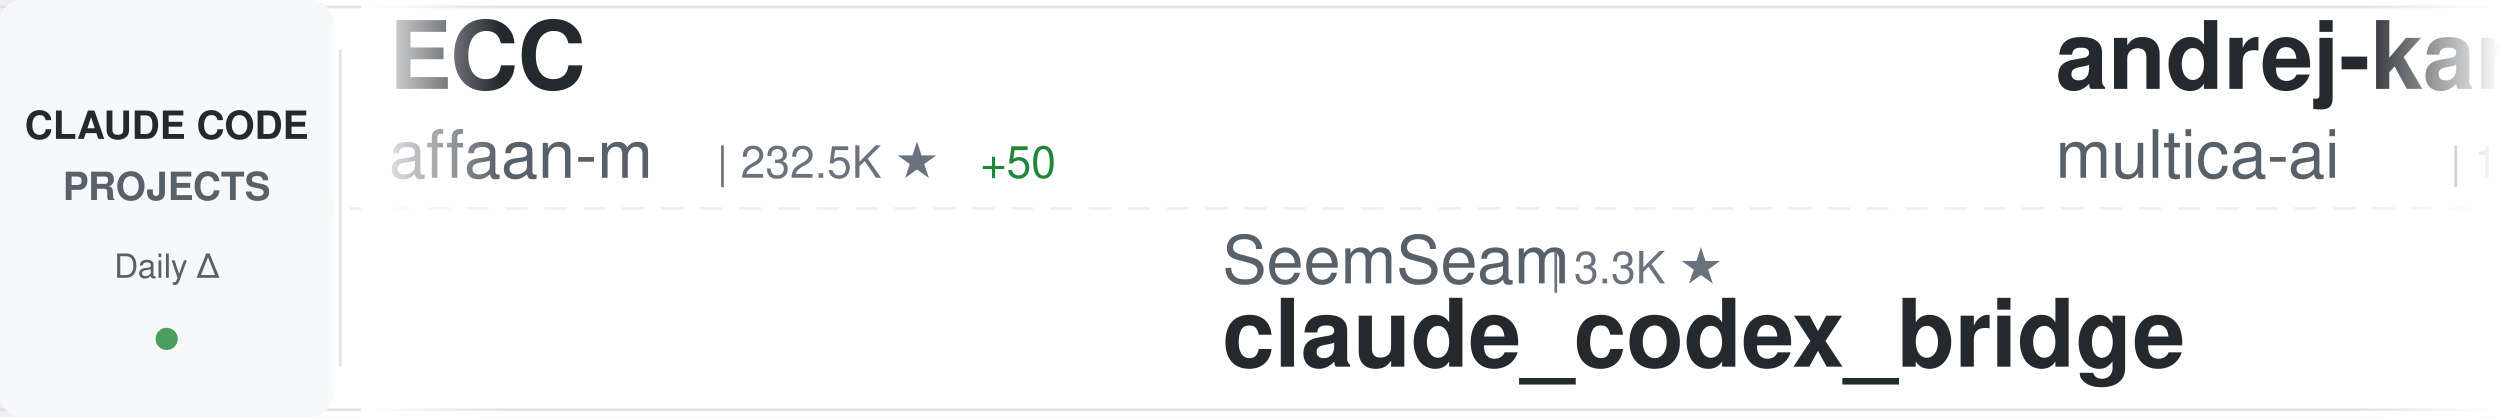
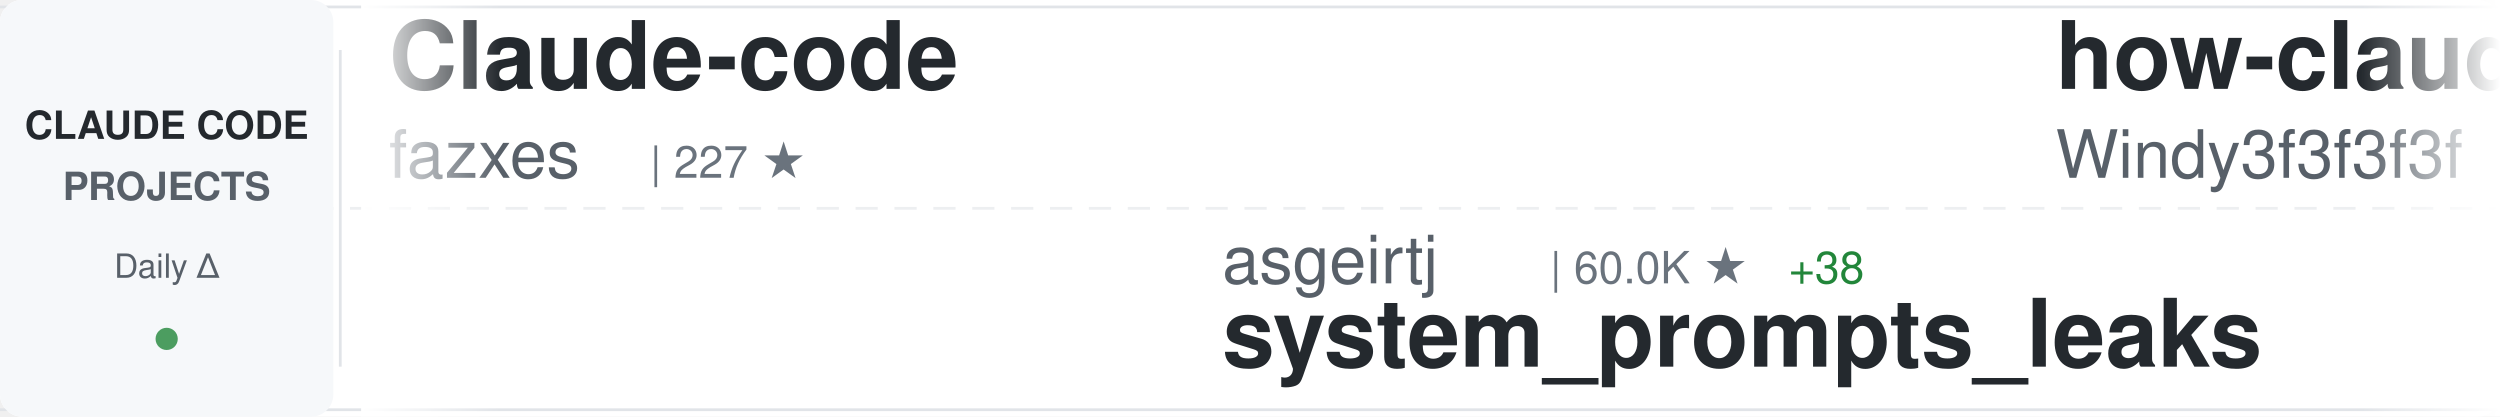
<svg xmlns="http://www.w3.org/2000/svg" width="900" height="150">
  <defs>
    <linearGradient id="awesomeLeftFade" x1="0%" y1="0%" x2="100%" y2="0%">
      <stop offset="0%" style="stop-color:#ffffff;stop-opacity:1" />
      <stop offset="100%" style="stop-color:#ffffff;stop-opacity:0" />
    </linearGradient>
    <linearGradient id="awesomeRightFade" x1="0%" y1="0%" x2="100%" y2="0%">
      <stop offset="0%" style="stop-color:#ffffff;stop-opacity:0" />
      <stop offset="100%" style="stop-color:#ffffff;stop-opacity:1" />
    </linearGradient>
  </defs>
  <rect width="900" height="150" fill="#ffffff" rx="8" />
  <rect x="0" y="2" width="900" height="1" fill="#e1e4e8" />
  <rect x="0" y="147" width="900" height="1" fill="#e1e4e8" />
  <line x1="0" y1="75" x2="900" y2="75" stroke="#e1e4e8" stroke-width="1" stroke-dasharray="8 6" opacity="0.6" />
  <rect x="0" y="0" width="120" height="150" fill="#f6f8fa" rx="8" />
  <text x="60" y="50" font-family="-apple-system, BlinkMacSystemFont, 'Segoe UI', Helvetica, Arial, sans-serif" font-size="14" font-weight="600" fill="#24292e" text-anchor="middle">CLAUDE CODE</text>
  <text x="60" y="72" font-family="-apple-system, BlinkMacSystemFont, 'Segoe UI', Helvetica, Arial, sans-serif" font-size="14" font-weight="600" fill="#586069" text-anchor="middle">PROJECTS</text>
  <text x="60" y="100" font-family="-apple-system, BlinkMacSystemFont, 'Segoe UI', Helvetica, Arial, sans-serif" font-size="12" font-weight="500" fill="#586069" text-anchor="middle">Daily Δ</text>
  <circle cx="60" cy="122" r="4" fill="#22863a" opacity="0.8" />
  <rect x="122" y="18" width="1" height="114" fill="#e1e4e8" />
  <clipPath id="awesomeTickerClip">
    <rect x="130" y="0" width="770" height="150" />
  </clipPath>
  <g clip-path="url(#awesomeTickerClip)">
    <g id="awesomeTickerItems">
      <animateTransform attributeName="transform" attributeType="XML" type="translate" from="0 0" to="-3000 0" dur="54s" repeatCount="indefinite" />
      <g transform="translate(0, 0)">
-         <text x="140" y="32" font-family="-apple-system, BlinkMacSystemFont, 'Segoe UI', Helvetica, Arial, sans-serif" font-size="34" font-weight="600" fill="#24292e">ECC</text>
-         <text x="140" y="64" font-family="-apple-system, BlinkMacSystemFont, 'Segoe UI', Helvetica, Arial, sans-serif" font-size="24" font-weight="400" fill="#586069">affaan-m</text>
-         <text x="258" y="64" font-family="-apple-system, BlinkMacSystemFont, 'Segoe UI', Helvetica, Arial, sans-serif" font-size="16" font-weight="500" fill="#6a737d">| 232.5K ★</text>
-         <text x="353" y="64" font-family="-apple-system, BlinkMacSystemFont, 'Segoe UI', Helvetica, Arial, sans-serif" font-size="16" font-weight="500" fill="#22863a"> +50</text>
+         <text x="140" y="32" font-family="-apple-system, BlinkMacSystemFont, 'Segoe UI', Helvetica, Arial, sans-serif" font-size="34" font-weight="600" fill="#24292e">Claude-code</text>
+         <text x="140" y="64" font-family="-apple-system, BlinkMacSystemFont, 'Segoe UI', Helvetica, Arial, sans-serif" font-size="24" font-weight="400" fill="#586069">fazxes</text>
+         <text x="234" y="64" font-family="-apple-system, BlinkMacSystemFont, 'Segoe UI', Helvetica, Arial, sans-serif" font-size="16" font-weight="500" fill="#6a737d">| 227 ★</text>
      </g>
      <g transform="translate(300, 0)">
-         <text x="140" y="102" font-family="-apple-system, BlinkMacSystemFont, 'Segoe UI', Helvetica, Arial, sans-serif" font-size="24" font-weight="400" fill="#586069">SeemSeam</text>
-         <text x="258" y="102" font-family="-apple-system, BlinkMacSystemFont, 'Segoe UI', Helvetica, Arial, sans-serif" font-size="16" font-weight="500" fill="#6a737d">| 3.3K ★</text>
-         <text x="140" y="132" font-family="-apple-system, BlinkMacSystemFont, 'Segoe UI', Helvetica, Arial, sans-serif" font-size="34" font-weight="600" fill="#24292e">claude_codex_bridge</text>
+         <text x="140" y="102" font-family="-apple-system, BlinkMacSystemFont, 'Segoe UI', Helvetica, Arial, sans-serif" font-size="24" font-weight="400" fill="#586069">asgeirtj</text>
+         <text x="258" y="102" font-family="-apple-system, BlinkMacSystemFont, 'Segoe UI', Helvetica, Arial, sans-serif" font-size="16" font-weight="500" fill="#6a737d">| 60.0K ★</text>
+         <text x="344" y="102" font-family="-apple-system, BlinkMacSystemFont, 'Segoe UI', Helvetica, Arial, sans-serif" font-size="16" font-weight="500" fill="#22863a"> +38</text>
+         <text x="140" y="132" font-family="-apple-system, BlinkMacSystemFont, 'Segoe UI', Helvetica, Arial, sans-serif" font-size="34" font-weight="600" fill="#24292e">system_prompts_leaks</text>
      </g>
      <g transform="translate(600, 0)">
-         <text x="140" y="32" font-family="-apple-system, BlinkMacSystemFont, 'Segoe UI', Helvetica, Arial, sans-serif" font-size="34" font-weight="600" fill="#24292e">andrej-karpathy-skills</text>
-         <text x="140" y="64" font-family="-apple-system, BlinkMacSystemFont, 'Segoe UI', Helvetica, Arial, sans-serif" font-size="24" font-weight="400" fill="#586069">multica-ai</text>
-         <text x="282" y="64" font-family="-apple-system, BlinkMacSystemFont, 'Segoe UI', Helvetica, Arial, sans-serif" font-size="16" font-weight="500" fill="#6a737d">| 195.6K ★</text>
-         <text x="377" y="64" font-family="-apple-system, BlinkMacSystemFont, 'Segoe UI', Helvetica, Arial, sans-serif" font-size="16" font-weight="500" fill="#22863a"> +29</text>
+         <text x="140" y="32" font-family="-apple-system, BlinkMacSystemFont, 'Segoe UI', Helvetica, Arial, sans-serif" font-size="34" font-weight="600" fill="#24292e">how-claude-code-works</text>
+         <text x="140" y="64" font-family="-apple-system, BlinkMacSystemFont, 'Segoe UI', Helvetica, Arial, sans-serif" font-size="24" font-weight="400" fill="#586069">Windy3f3f3f3f</text>
+         <text x="318" y="64" font-family="-apple-system, BlinkMacSystemFont, 'Segoe UI', Helvetica, Arial, sans-serif" font-size="16" font-weight="500" fill="#6a737d">| 3.3K ★</text>
+         <text x="395" y="64" font-family="-apple-system, BlinkMacSystemFont, 'Segoe UI', Helvetica, Arial, sans-serif" font-size="16" font-weight="500" fill="#22863a"> +1</text>
      </g>
      <g transform="translate(900, 0)">
-         <text x="140" y="102" font-family="-apple-system, BlinkMacSystemFont, 'Segoe UI', Helvetica, Arial, sans-serif" font-size="24" font-weight="400" fill="#586069">Alishahryar1</text>
-         <text x="306" y="102" font-family="-apple-system, BlinkMacSystemFont, 'Segoe UI', Helvetica, Arial, sans-serif" font-size="16" font-weight="500" fill="#6a737d">| 41.8K ★</text>
-         <text x="392" y="102" font-family="-apple-system, BlinkMacSystemFont, 'Segoe UI', Helvetica, Arial, sans-serif" font-size="16" font-weight="500" fill="#22863a"> +23</text>
-         <text x="140" y="132" font-family="-apple-system, BlinkMacSystemFont, 'Segoe UI', Helvetica, Arial, sans-serif" font-size="34" font-weight="600" fill="#24292e">free-claude-code</text>
+         <text x="140" y="102" font-family="-apple-system, BlinkMacSystemFont, 'Segoe UI', Helvetica, Arial, sans-serif" font-size="24" font-weight="400" fill="#586069">nicedreamzapp</text>
+         <text x="318" y="102" font-family="-apple-system, BlinkMacSystemFont, 'Segoe UI', Helvetica, Arial, sans-serif" font-size="16" font-weight="500" fill="#6a737d">| 3.0K ★</text>
+         <text x="395" y="102" font-family="-apple-system, BlinkMacSystemFont, 'Segoe UI', Helvetica, Arial, sans-serif" font-size="16" font-weight="500" fill="#22863a"> +4</text>
+         <text x="140" y="132" font-family="-apple-system, BlinkMacSystemFont, 'Segoe UI', Helvetica, Arial, sans-serif" font-size="34" font-weight="600" fill="#24292e">claude-code-local</text>
      </g>
      <g transform="translate(1200, 0)">
-         <text x="140" y="32" font-family="-apple-system, BlinkMacSystemFont, 'Segoe UI', Helvetica, Arial, sans-serif" font-size="34" font-weight="600" fill="#24292e">claude_code_src</text>
-         <text x="140" y="64" font-family="-apple-system, BlinkMacSystemFont, 'Segoe UI', Helvetica, Arial, sans-serif" font-size="24" font-weight="400" fill="#586069">ponponon</text>
-         <text x="258" y="64" font-family="-apple-system, BlinkMacSystemFont, 'Segoe UI', Helvetica, Arial, sans-serif" font-size="16" font-weight="500" fill="#6a737d">| 2.3K ★</text>
+         <text x="140" y="32" font-family="-apple-system, BlinkMacSystemFont, 'Segoe UI', Helvetica, Arial, sans-serif" font-size="34" font-weight="600" fill="#24292e">awesome-claude-code-tool...</text>
+         <text x="140" y="64" font-family="-apple-system, BlinkMacSystemFont, 'Segoe UI', Helvetica, Arial, sans-serif" font-size="24" font-weight="400" fill="#586069">rohitg00</text>
+         <text x="258" y="64" font-family="-apple-system, BlinkMacSystemFont, 'Segoe UI', Helvetica, Arial, sans-serif" font-size="16" font-weight="500" fill="#6a737d">| 2.4K ★</text>
+         <text x="335" y="64" font-family="-apple-system, BlinkMacSystemFont, 'Segoe UI', Helvetica, Arial, sans-serif" font-size="16" font-weight="500" fill="#22863a"> +1</text>
      </g>
      <g transform="translate(1500, 0)">
-         <text x="140" y="102" font-family="-apple-system, BlinkMacSystemFont, 'Segoe UI', Helvetica, Arial, sans-serif" font-size="24" font-weight="400" fill="#586069">centminmod</text>
-         <text x="282" y="102" font-family="-apple-system, BlinkMacSystemFont, 'Segoe UI', Helvetica, Arial, sans-serif" font-size="16" font-weight="500" fill="#6a737d">| 2.5K ★</text>
-         <text x="140" y="132" font-family="-apple-system, BlinkMacSystemFont, 'Segoe UI', Helvetica, Arial, sans-serif" font-size="34" font-weight="600" fill="#24292e">my-claude-code-setup</text>
+         <text x="140" y="102" font-family="-apple-system, BlinkMacSystemFont, 'Segoe UI', Helvetica, Arial, sans-serif" font-size="24" font-weight="400" fill="#586069">anthropics</text>
+         <text x="282" y="102" font-family="-apple-system, BlinkMacSystemFont, 'Segoe UI', Helvetica, Arial, sans-serif" font-size="16" font-weight="500" fill="#6a737d">| 921 ★</text>
+         <text x="140" y="132" font-family="-apple-system, BlinkMacSystemFont, 'Segoe UI', Helvetica, Arial, sans-serif" font-size="34" font-weight="600" fill="#24292e">claude-code-base-action</text>
      </g>
      <g transform="translate(1800, 0)">
-         <text x="140" y="32" font-family="-apple-system, BlinkMacSystemFont, 'Segoe UI', Helvetica, Arial, sans-serif" font-size="34" font-weight="600" fill="#24292e">claude-code-infrastructu...</text>
-         <text x="140" y="64" font-family="-apple-system, BlinkMacSystemFont, 'Segoe UI', Helvetica, Arial, sans-serif" font-size="24" font-weight="400" fill="#586069">diet103</text>
-         <text x="246" y="64" font-family="-apple-system, BlinkMacSystemFont, 'Segoe UI', Helvetica, Arial, sans-serif" font-size="16" font-weight="500" fill="#6a737d">| 10.0K ★</text>
+         <text x="140" y="32" font-family="-apple-system, BlinkMacSystemFont, 'Segoe UI', Helvetica, Arial, sans-serif" font-size="34" font-weight="600" fill="#24292e">claude-code-engineering</text>
+         <text x="140" y="64" font-family="-apple-system, BlinkMacSystemFont, 'Segoe UI', Helvetica, Arial, sans-serif" font-size="24" font-weight="400" fill="#586069">huangjia2019</text>
+         <text x="306" y="64" font-family="-apple-system, BlinkMacSystemFont, 'Segoe UI', Helvetica, Arial, sans-serif" font-size="16" font-weight="500" fill="#6a737d">| 1.0K ★</text>
      </g>
      <g transform="translate(2100, 0)">
-         <text x="140" y="102" font-family="-apple-system, BlinkMacSystemFont, 'Segoe UI', Helvetica, Arial, sans-serif" font-size="24" font-weight="400" fill="#586069">shanraisshan</text>
-         <text x="306" y="102" font-family="-apple-system, BlinkMacSystemFont, 'Segoe UI', Helvetica, Arial, sans-serif" font-size="16" font-weight="500" fill="#6a737d">| 63.4K ★</text>
-         <text x="392" y="102" font-family="-apple-system, BlinkMacSystemFont, 'Segoe UI', Helvetica, Arial, sans-serif" font-size="16" font-weight="500" fill="#22863a"> +7</text>
-         <text x="140" y="132" font-family="-apple-system, BlinkMacSystemFont, 'Segoe UI', Helvetica, Arial, sans-serif" font-size="34" font-weight="600" fill="#24292e">claude-code-best-practic...</text>
+         <text x="140" y="102" font-family="-apple-system, BlinkMacSystemFont, 'Segoe UI', Helvetica, Arial, sans-serif" font-size="24" font-weight="400" fill="#586069">jqueryscript</text>
+         <text x="306" y="102" font-family="-apple-system, BlinkMacSystemFont, 'Segoe UI', Helvetica, Arial, sans-serif" font-size="16" font-weight="500" fill="#6a737d">| 474 ★</text>
+         <text x="140" y="132" font-family="-apple-system, BlinkMacSystemFont, 'Segoe UI', Helvetica, Arial, sans-serif" font-size="34" font-weight="600" fill="#24292e">awesome-claude-code</text>
      </g>
      <g transform="translate(2400, 0)">
-         <text x="140" y="32" font-family="-apple-system, BlinkMacSystemFont, 'Segoe UI', Helvetica, Arial, sans-serif" font-size="34" font-weight="600" fill="#24292e">claude-code-local</text>
-         <text x="140" y="64" font-family="-apple-system, BlinkMacSystemFont, 'Segoe UI', Helvetica, Arial, sans-serif" font-size="24" font-weight="400" fill="#586069">nicedreamzapp</text>
-         <text x="318" y="64" font-family="-apple-system, BlinkMacSystemFont, 'Segoe UI', Helvetica, Arial, sans-serif" font-size="16" font-weight="500" fill="#6a737d">| 3.0K ★</text>
-         <text x="395" y="64" font-family="-apple-system, BlinkMacSystemFont, 'Segoe UI', Helvetica, Arial, sans-serif" font-size="16" font-weight="500" fill="#22863a"> +3</text>
+         <text x="140" y="32" font-family="-apple-system, BlinkMacSystemFont, 'Segoe UI', Helvetica, Arial, sans-serif" font-size="34" font-weight="600" fill="#24292e">free-claude-code</text>
+         <text x="140" y="64" font-family="-apple-system, BlinkMacSystemFont, 'Segoe UI', Helvetica, Arial, sans-serif" font-size="24" font-weight="400" fill="#586069">Alishahryar1</text>
+         <text x="306" y="64" font-family="-apple-system, BlinkMacSystemFont, 'Segoe UI', Helvetica, Arial, sans-serif" font-size="16" font-weight="500" fill="#6a737d">| 41.8K ★</text>
+         <text x="392" y="64" font-family="-apple-system, BlinkMacSystemFont, 'Segoe UI', Helvetica, Arial, sans-serif" font-size="16" font-weight="500" fill="#22863a"> +21</text>
      </g>
      <g transform="translate(2700, 0)">
-         <text x="140" y="102" font-family="-apple-system, BlinkMacSystemFont, 'Segoe UI', Helvetica, Arial, sans-serif" font-size="24" font-weight="400" fill="#586069">disler</text>
-         <text x="234" y="102" font-family="-apple-system, BlinkMacSystemFont, 'Segoe UI', Helvetica, Arial, sans-serif" font-size="16" font-weight="500" fill="#6a737d">| 1.5K ★</text>
-         <text x="311" y="102" font-family="-apple-system, BlinkMacSystemFont, 'Segoe UI', Helvetica, Arial, sans-serif" font-size="16" font-weight="500" fill="#cb2431"> -1</text>
-         <text x="140" y="132" font-family="-apple-system, BlinkMacSystemFont, 'Segoe UI', Helvetica, Arial, sans-serif" font-size="34" font-weight="600" fill="#24292e">pi-vs-claude-code</text>
+         <text x="140" y="102" font-family="-apple-system, BlinkMacSystemFont, 'Segoe UI', Helvetica, Arial, sans-serif" font-size="24" font-weight="400" fill="#586069">alirezarezvani</text>
+         <text x="330" y="102" font-family="-apple-system, BlinkMacSystemFont, 'Segoe UI', Helvetica, Arial, sans-serif" font-size="16" font-weight="500" fill="#6a737d">| 23.1K ★</text>
+         <text x="416" y="102" font-family="-apple-system, BlinkMacSystemFont, 'Segoe UI', Helvetica, Arial, sans-serif" font-size="16" font-weight="500" fill="#22863a"> +2</text>
+         <text x="140" y="132" font-family="-apple-system, BlinkMacSystemFont, 'Segoe UI', Helvetica, Arial, sans-serif" font-size="34" font-weight="600" fill="#24292e">claude-skills</text>
      </g>
      <g transform="translate(3000, 0)">
-         <text x="140" y="32" font-family="-apple-system, BlinkMacSystemFont, 'Segoe UI', Helvetica, Arial, sans-serif" font-size="34" font-weight="600" fill="#24292e">ECC</text>
-         <text x="140" y="64" font-family="-apple-system, BlinkMacSystemFont, 'Segoe UI', Helvetica, Arial, sans-serif" font-size="24" font-weight="400" fill="#586069">affaan-m</text>
-         <text x="258" y="64" font-family="-apple-system, BlinkMacSystemFont, 'Segoe UI', Helvetica, Arial, sans-serif" font-size="16" font-weight="500" fill="#6a737d">| 232.5K ★</text>
-         <text x="353" y="64" font-family="-apple-system, BlinkMacSystemFont, 'Segoe UI', Helvetica, Arial, sans-serif" font-size="16" font-weight="500" fill="#22863a"> +50</text>
+         <text x="140" y="32" font-family="-apple-system, BlinkMacSystemFont, 'Segoe UI', Helvetica, Arial, sans-serif" font-size="34" font-weight="600" fill="#24292e">Claude-code</text>
+         <text x="140" y="64" font-family="-apple-system, BlinkMacSystemFont, 'Segoe UI', Helvetica, Arial, sans-serif" font-size="24" font-weight="400" fill="#586069">fazxes</text>
+         <text x="234" y="64" font-family="-apple-system, BlinkMacSystemFont, 'Segoe UI', Helvetica, Arial, sans-serif" font-size="16" font-weight="500" fill="#6a737d">| 227 ★</text>
      </g>
      <g transform="translate(3300, 0)">
-         <text x="140" y="102" font-family="-apple-system, BlinkMacSystemFont, 'Segoe UI', Helvetica, Arial, sans-serif" font-size="24" font-weight="400" fill="#586069">SeemSeam</text>
-         <text x="258" y="102" font-family="-apple-system, BlinkMacSystemFont, 'Segoe UI', Helvetica, Arial, sans-serif" font-size="16" font-weight="500" fill="#6a737d">| 3.3K ★</text>
-         <text x="140" y="132" font-family="-apple-system, BlinkMacSystemFont, 'Segoe UI', Helvetica, Arial, sans-serif" font-size="34" font-weight="600" fill="#24292e">claude_codex_bridge</text>
+         <text x="140" y="102" font-family="-apple-system, BlinkMacSystemFont, 'Segoe UI', Helvetica, Arial, sans-serif" font-size="24" font-weight="400" fill="#586069">asgeirtj</text>
+         <text x="258" y="102" font-family="-apple-system, BlinkMacSystemFont, 'Segoe UI', Helvetica, Arial, sans-serif" font-size="16" font-weight="500" fill="#6a737d">| 60.0K ★</text>
+         <text x="344" y="102" font-family="-apple-system, BlinkMacSystemFont, 'Segoe UI', Helvetica, Arial, sans-serif" font-size="16" font-weight="500" fill="#22863a"> +38</text>
+         <text x="140" y="132" font-family="-apple-system, BlinkMacSystemFont, 'Segoe UI', Helvetica, Arial, sans-serif" font-size="34" font-weight="600" fill="#24292e">system_prompts_leaks</text>
      </g>
      <g transform="translate(3600, 0)">
-         <text x="140" y="32" font-family="-apple-system, BlinkMacSystemFont, 'Segoe UI', Helvetica, Arial, sans-serif" font-size="34" font-weight="600" fill="#24292e">andrej-karpathy-skills</text>
-         <text x="140" y="64" font-family="-apple-system, BlinkMacSystemFont, 'Segoe UI', Helvetica, Arial, sans-serif" font-size="24" font-weight="400" fill="#586069">multica-ai</text>
-         <text x="282" y="64" font-family="-apple-system, BlinkMacSystemFont, 'Segoe UI', Helvetica, Arial, sans-serif" font-size="16" font-weight="500" fill="#6a737d">| 195.6K ★</text>
-         <text x="377" y="64" font-family="-apple-system, BlinkMacSystemFont, 'Segoe UI', Helvetica, Arial, sans-serif" font-size="16" font-weight="500" fill="#22863a"> +29</text>
+         <text x="140" y="32" font-family="-apple-system, BlinkMacSystemFont, 'Segoe UI', Helvetica, Arial, sans-serif" font-size="34" font-weight="600" fill="#24292e">how-claude-code-works</text>
+         <text x="140" y="64" font-family="-apple-system, BlinkMacSystemFont, 'Segoe UI', Helvetica, Arial, sans-serif" font-size="24" font-weight="400" fill="#586069">Windy3f3f3f3f</text>
+         <text x="318" y="64" font-family="-apple-system, BlinkMacSystemFont, 'Segoe UI', Helvetica, Arial, sans-serif" font-size="16" font-weight="500" fill="#6a737d">| 3.3K ★</text>
+         <text x="395" y="64" font-family="-apple-system, BlinkMacSystemFont, 'Segoe UI', Helvetica, Arial, sans-serif" font-size="16" font-weight="500" fill="#22863a"> +1</text>
      </g>
      <g transform="translate(3900, 0)">
-         <text x="140" y="102" font-family="-apple-system, BlinkMacSystemFont, 'Segoe UI', Helvetica, Arial, sans-serif" font-size="24" font-weight="400" fill="#586069">Alishahryar1</text>
-         <text x="306" y="102" font-family="-apple-system, BlinkMacSystemFont, 'Segoe UI', Helvetica, Arial, sans-serif" font-size="16" font-weight="500" fill="#6a737d">| 41.8K ★</text>
-         <text x="392" y="102" font-family="-apple-system, BlinkMacSystemFont, 'Segoe UI', Helvetica, Arial, sans-serif" font-size="16" font-weight="500" fill="#22863a"> +23</text>
-         <text x="140" y="132" font-family="-apple-system, BlinkMacSystemFont, 'Segoe UI', Helvetica, Arial, sans-serif" font-size="34" font-weight="600" fill="#24292e">free-claude-code</text>
+         <text x="140" y="102" font-family="-apple-system, BlinkMacSystemFont, 'Segoe UI', Helvetica, Arial, sans-serif" font-size="24" font-weight="400" fill="#586069">nicedreamzapp</text>
+         <text x="318" y="102" font-family="-apple-system, BlinkMacSystemFont, 'Segoe UI', Helvetica, Arial, sans-serif" font-size="16" font-weight="500" fill="#6a737d">| 3.0K ★</text>
+         <text x="395" y="102" font-family="-apple-system, BlinkMacSystemFont, 'Segoe UI', Helvetica, Arial, sans-serif" font-size="16" font-weight="500" fill="#22863a"> +4</text>
+         <text x="140" y="132" font-family="-apple-system, BlinkMacSystemFont, 'Segoe UI', Helvetica, Arial, sans-serif" font-size="34" font-weight="600" fill="#24292e">claude-code-local</text>
      </g>
    </g>
  </g>
  <rect x="130" y="0" width="50" height="150" fill="url(#awesomeLeftFade)" />
  <rect x="850" y="0" width="50" height="150" fill="url(#awesomeRightFade)" />
</svg>
